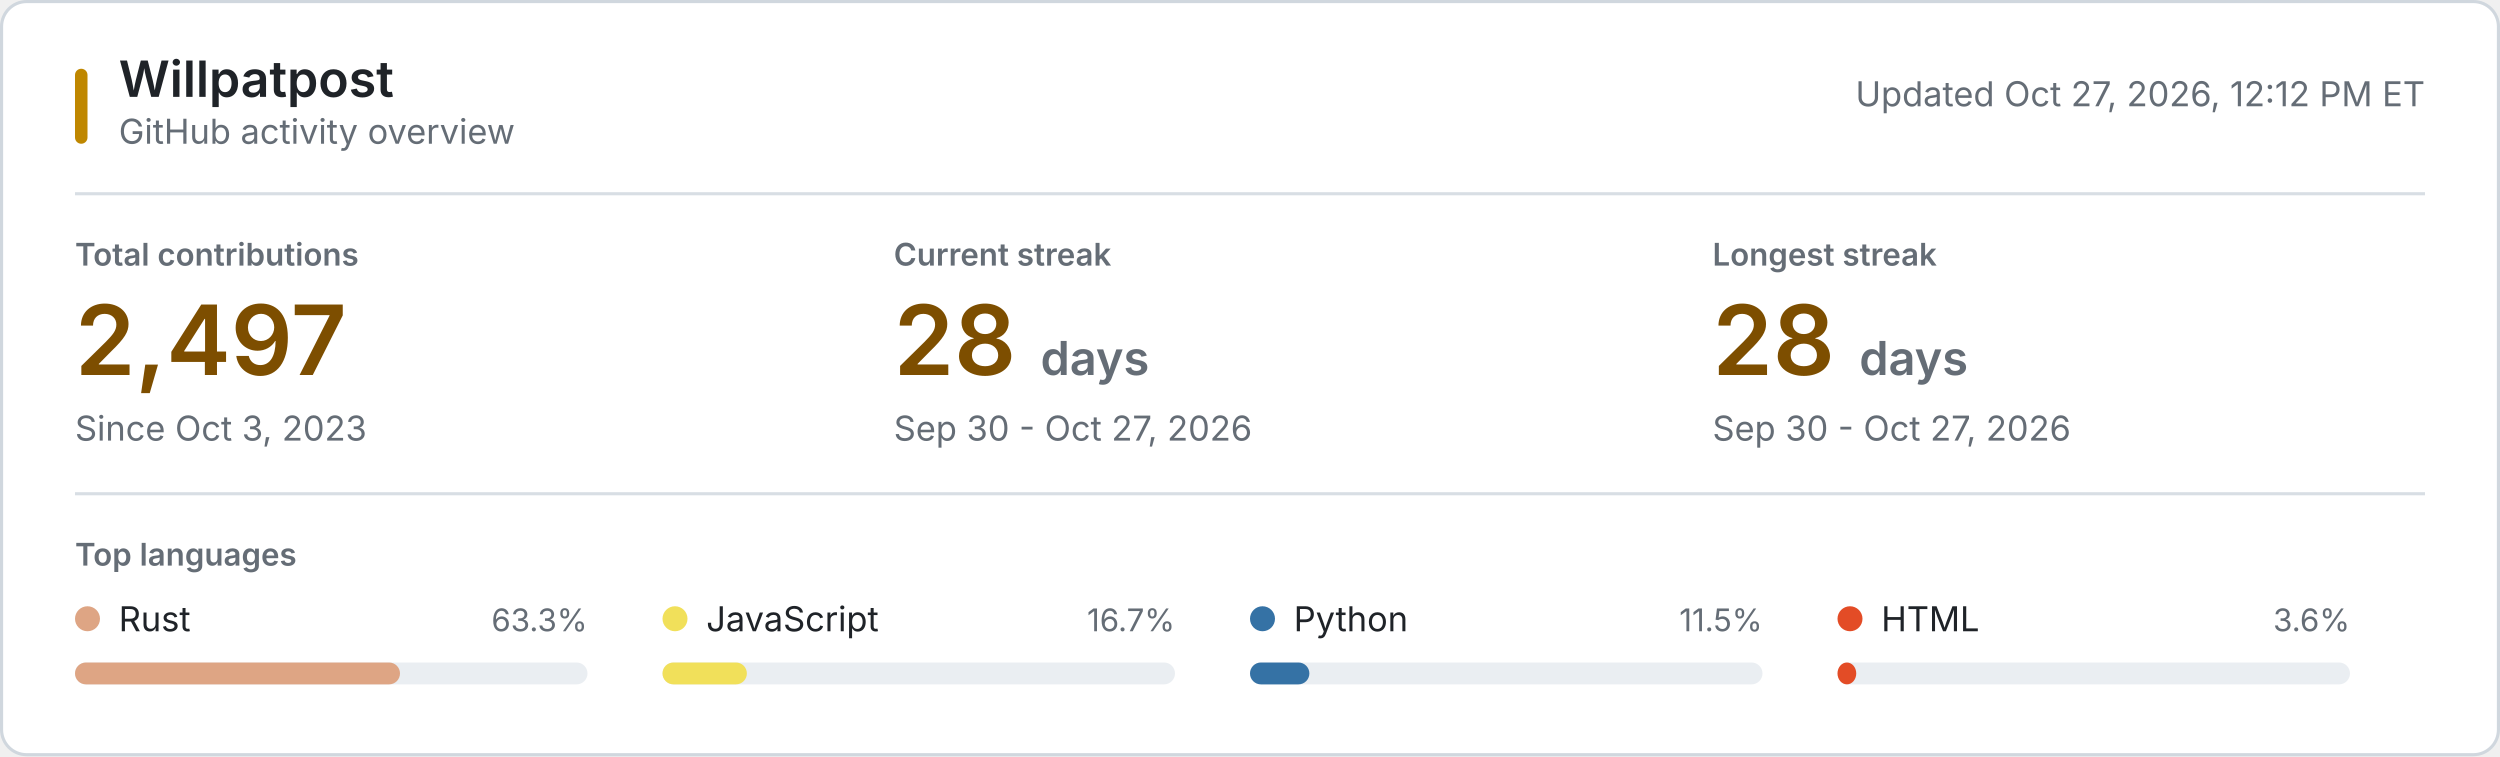
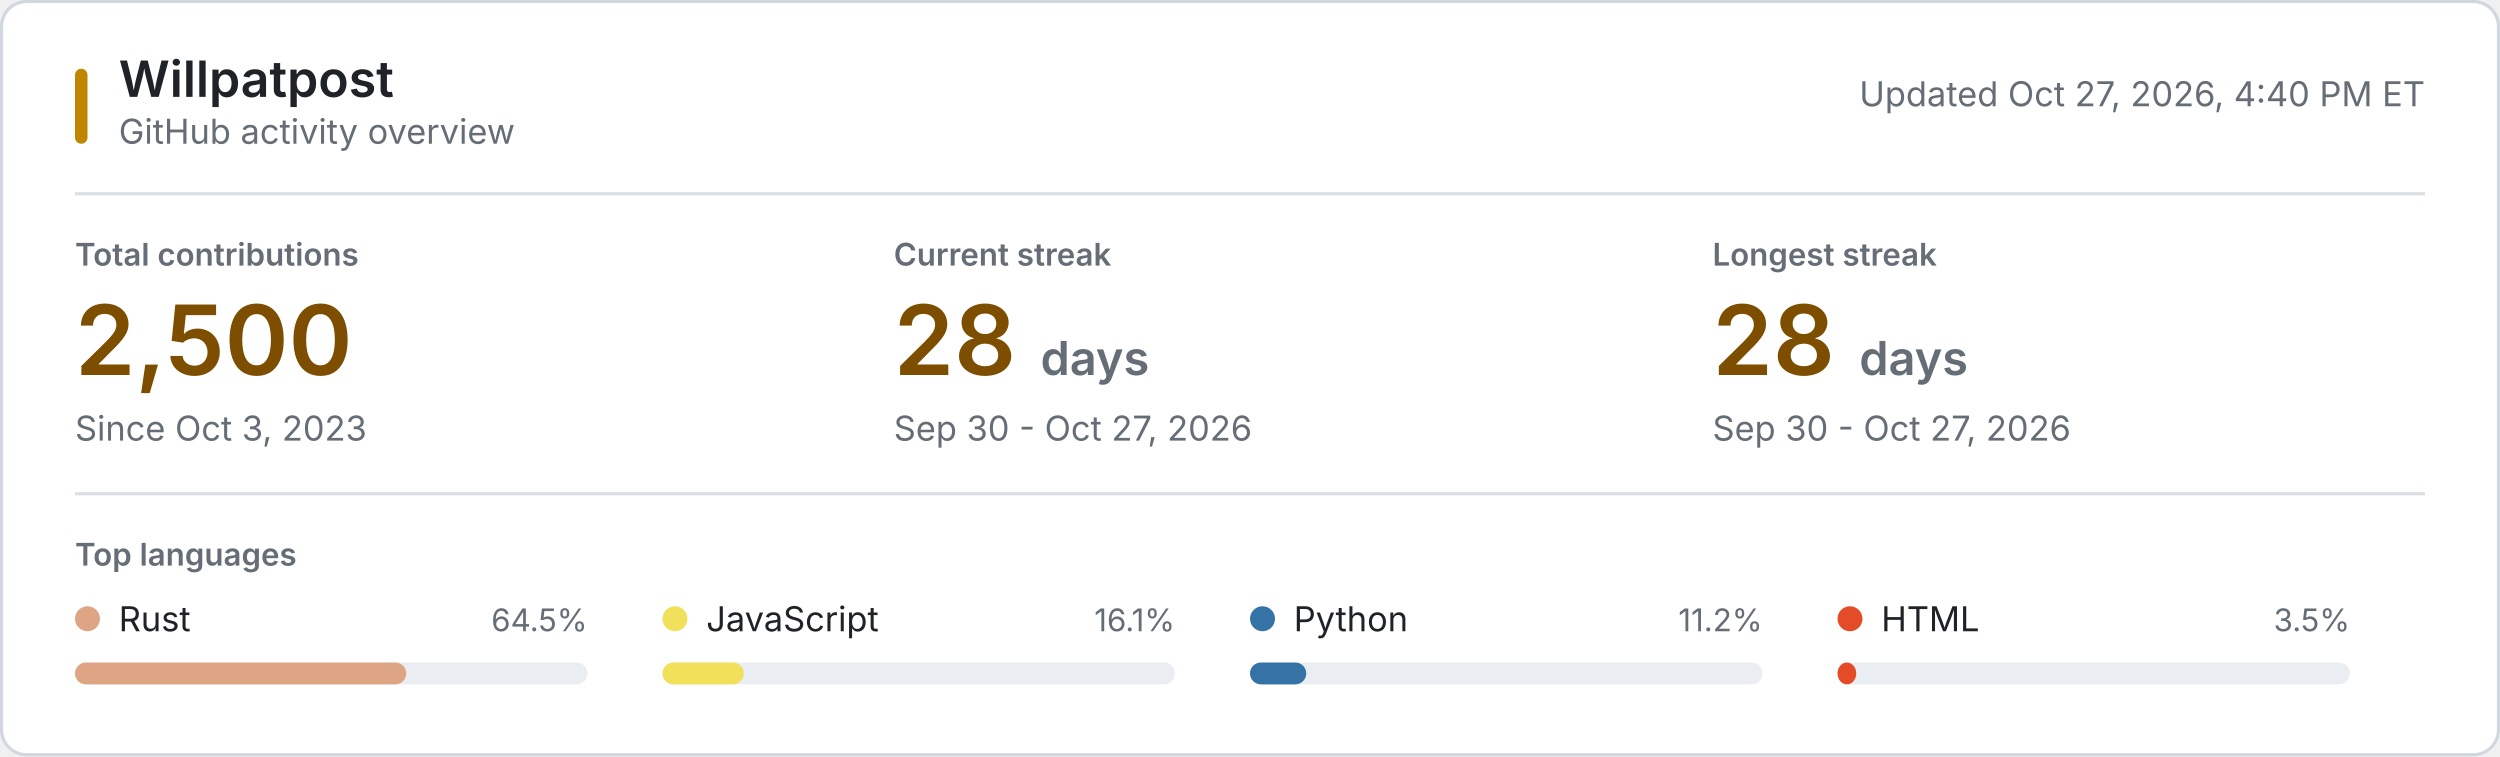
<svg xmlns="http://www.w3.org/2000/svg" style="isolation: isolate" viewBox="0 0 800 242" width="800px" height="242px" role="img" aria-labelledby="title desc">
  <style>
    @keyframes reveal {
      from { opacity: 0.2; }
      to { opacity: 1; }
    }
    .animate { animation: reveal 320ms ease-out both; }
    .background { fill: #ffffff; stroke: #d0d7de; }
    .username { font: 600 16px -apple-system, BlinkMacSystemFont, "Segoe UI", sans-serif; fill: #1f2328; }
    .subtitle, .updated { font: 11px -apple-system, BlinkMacSystemFont, "Segoe UI", sans-serif; fill: #656d76; }
    .section-label, .metric-label { font: 600 10px -apple-system, BlinkMacSystemFont, "Segoe UI", sans-serif; fill: #656d76; }
    .metric-label, .section-label { text-transform: uppercase; }
    .metric-value { font: 600 31px -apple-system, BlinkMacSystemFont, "Segoe UI", sans-serif; fill: #7d4e00; }
    .metric-unit, .metric-note { fill: #656d76; }
    .metric-note { font: 11px -apple-system, BlinkMacSystemFont, "Segoe UI", sans-serif; }
    .language-name { font: 11px -apple-system, BlinkMacSystemFont, "Segoe UI", sans-serif; fill: #1f2328; }
    .language-percent { font: 10px -apple-system, BlinkMacSystemFont, "Segoe UI", sans-serif; fill: #656d76; }
    .language-track { fill: #eaeef2; }
    .empty-state { font: 11px -apple-system, BlinkMacSystemFont, "Segoe UI", sans-serif; fill: #656d76; }
    .rule { stroke: #d8dee4; stroke-width: 1; }
    .accent { fill: #bf8700; }
    @media (prefers-color-scheme: dark) {
      .background { fill: #0d1117; stroke: #30363d; }
      .username, .language-name { fill: #f0f6fc; }
      .subtitle, .updated, .section-label, .metric-label, .metric-unit, .metric-note, .language-percent, .empty-state { fill: #8b949e; }
      .metric-value { fill: #f0c74e; }
      .language-track { fill: #21262d; }
      .rule { stroke: #21262d; }
      .accent { fill: #e3b341; }
    }
    @media (prefers-reduced-motion: reduce) {
      .animate { animation: none; }
    }
  </style>
  <rect class="background" x="0.5" y="0.5" width="799" height="241" rx="8" />
  <rect class="accent" x="24" y="22" width="4" height="24" rx="2" />
  <text class="username" x="38" y="31">Willpatpost</text>
  <text class="subtitle" x="38" y="46">GitHub activity overview</text>
-   <text class="updated" x="776" y="34" text-anchor="end">Updated Oct 27, 2026, 12:12 PM ET</text>
+   <text class="updated" x="776" y="34" text-anchor="end">Updated Oct 27, 2026, 4:40 PM ET</text>
  <line class="rule" x1="24" y1="62" x2="776" y2="62" />
  <g class="animate" style="animation-delay: 20ms">
    <text class="metric-label" x="24" y="85">Total contributions</text>
-     <text class="metric-value" x="24" y="120">2,497</text>
+     <text class="metric-value" x="24" y="120">2,500</text>
    <text class="metric-note" x="24" y="141">Since Oct 3, 2023</text>
  </g>
  <g class="animate" style="animation-delay: 55ms">
    <text class="metric-label" x="286" y="85">Current streak</text>
    <text class="metric-value" x="286" y="120">28 <tspan class="metric-unit" font-size="15">days</tspan>
    </text>
    <text class="metric-note" x="286" y="141">Sep 30 - Oct 27, 2026</text>
  </g>
  <g class="animate" style="animation-delay: 90ms">
    <text class="metric-label" x="548" y="85">Longest streak</text>
    <text class="metric-value" x="548" y="120">28 <tspan class="metric-unit" font-size="15">days</tspan>
    </text>
    <text class="metric-note" x="548" y="141">Sep 30 - Oct 27, 2026</text>
  </g>
  <line class="rule" x1="24" y1="158" x2="776" y2="158" />
  <text class="section-label" x="24" y="181">Top languages</text>
  <g class="animate" style="animation-delay: 120ms">
    <circle cx="28" cy="198" r="4" fill="#dea584" />
    <text class="language-name" x="38" y="202">Rust</text>
-     <text class="language-percent" x="188" y="202" text-anchor="end">63.3%</text>
+     <text class="language-percent" x="188" y="202" text-anchor="end">64.5%</text>
    <rect class="language-track" x="24" y="212" width="164" height="7" rx="3.5" />
-     <rect x="24" y="212" width="104" height="7" rx="3.5" fill="#dea584" />
+     <rect x="24" y="212" width="106" height="7" rx="3.5" fill="#dea584" />
  </g>
  <g class="animate" style="animation-delay: 155ms">
    <circle cx="216" cy="198" r="4" fill="#f1e05a" />
    <text class="language-name" x="226" y="202">JavaScript</text>
-     <text class="language-percent" x="376" y="202" text-anchor="end">16.7%</text>
+     <text class="language-percent" x="376" y="202" text-anchor="end">16.1%</text>
    <rect class="language-track" x="212" y="212" width="164" height="7" rx="3.5" />
-     <rect x="212" y="212" width="27" height="7" rx="3.5" fill="#f1e05a" />
+     <rect x="212" y="212" width="26" height="7" rx="3.5" fill="#f1e05a" />
  </g>
  <g class="animate" style="animation-delay: 190ms">
    <circle cx="404" cy="198" r="4" fill="#3572A5" />
    <text class="language-name" x="414" y="202">Python</text>
-     <text class="language-percent" x="564" y="202" text-anchor="end">11.5%</text>
+     <text class="language-percent" x="564" y="202" text-anchor="end">11.2%</text>
    <rect class="language-track" x="400" y="212" width="164" height="7" rx="3.5" />
-     <rect x="400" y="212" width="19" height="7" rx="3.5" fill="#3572A5" />
+     <rect x="400" y="212" width="18" height="7" rx="3.5" fill="#3572A5" />
  </g>
  <g class="animate" style="animation-delay: 225ms">
    <circle cx="592" cy="198" r="4" fill="#e34c26" />
    <text class="language-name" x="602" y="202">HTML</text>
-     <text class="language-percent" x="752" y="202" text-anchor="end">3.6%</text>
+     <text class="language-percent" x="752" y="202" text-anchor="end">3.5%</text>
    <rect class="language-track" x="588" y="212" width="164" height="7" rx="3.5" />
    <rect x="588" y="212" width="6" height="7" rx="3.5" fill="#e34c26" />
  </g>
</svg>
